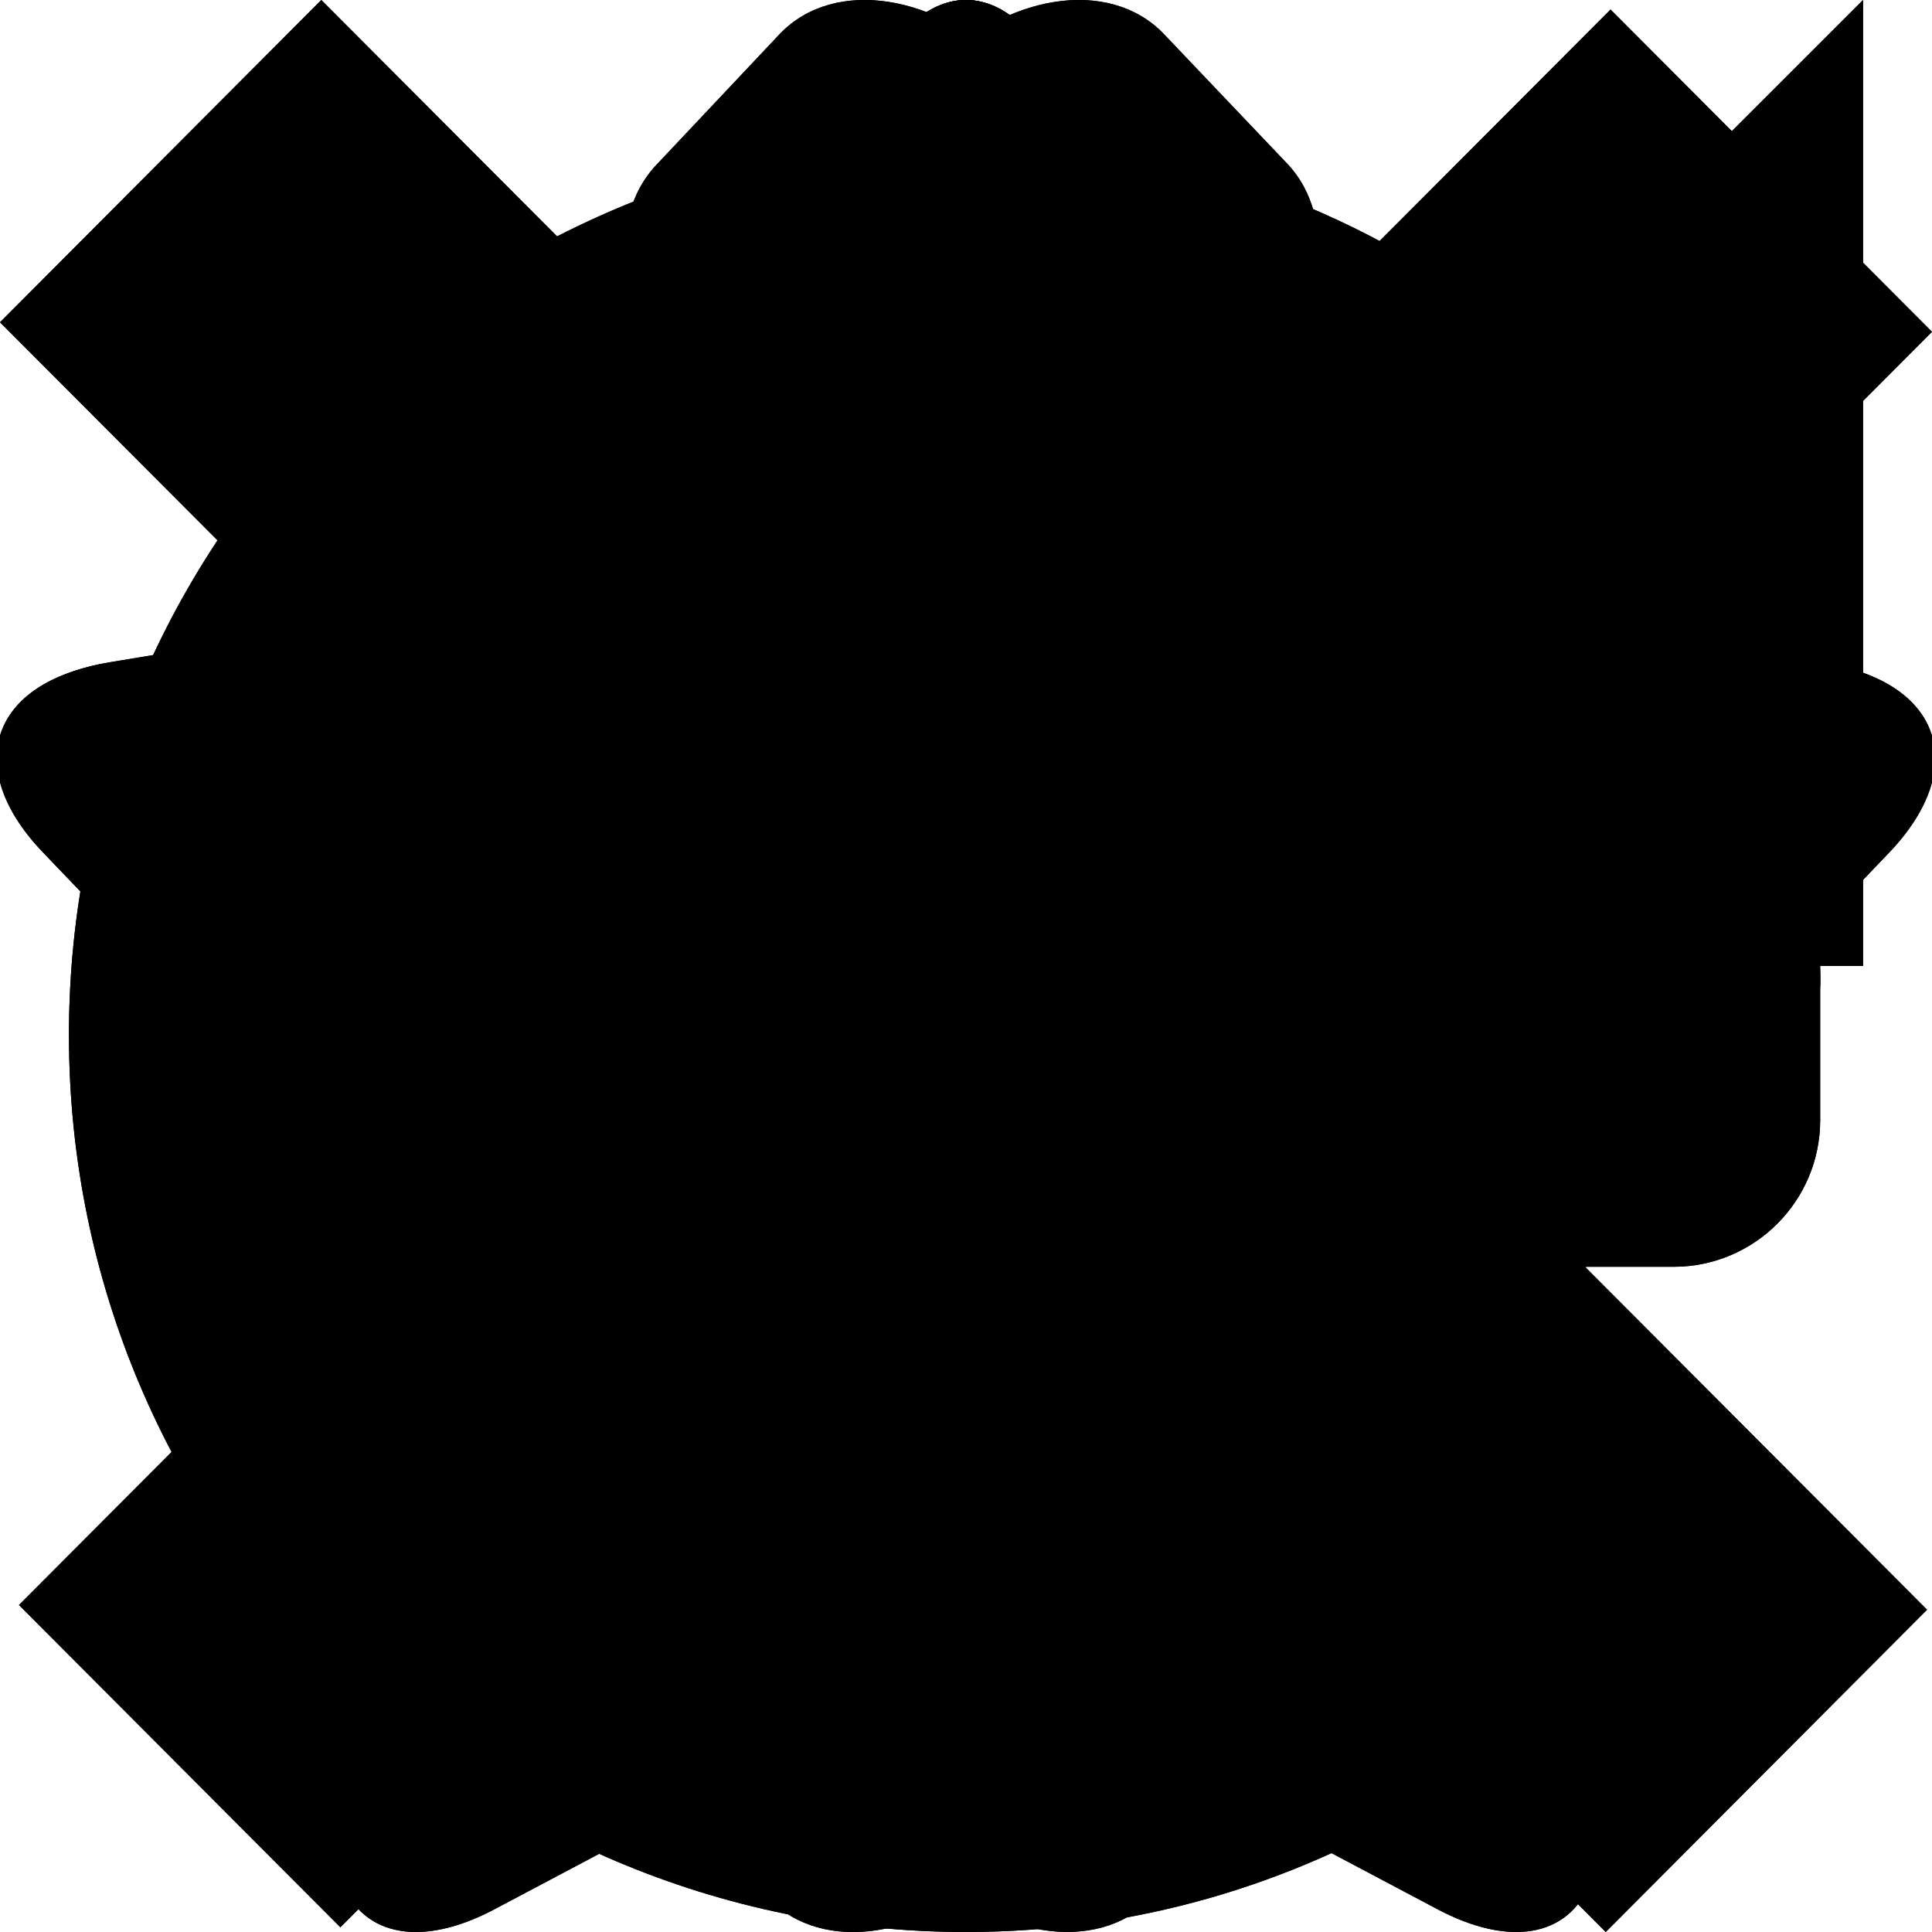
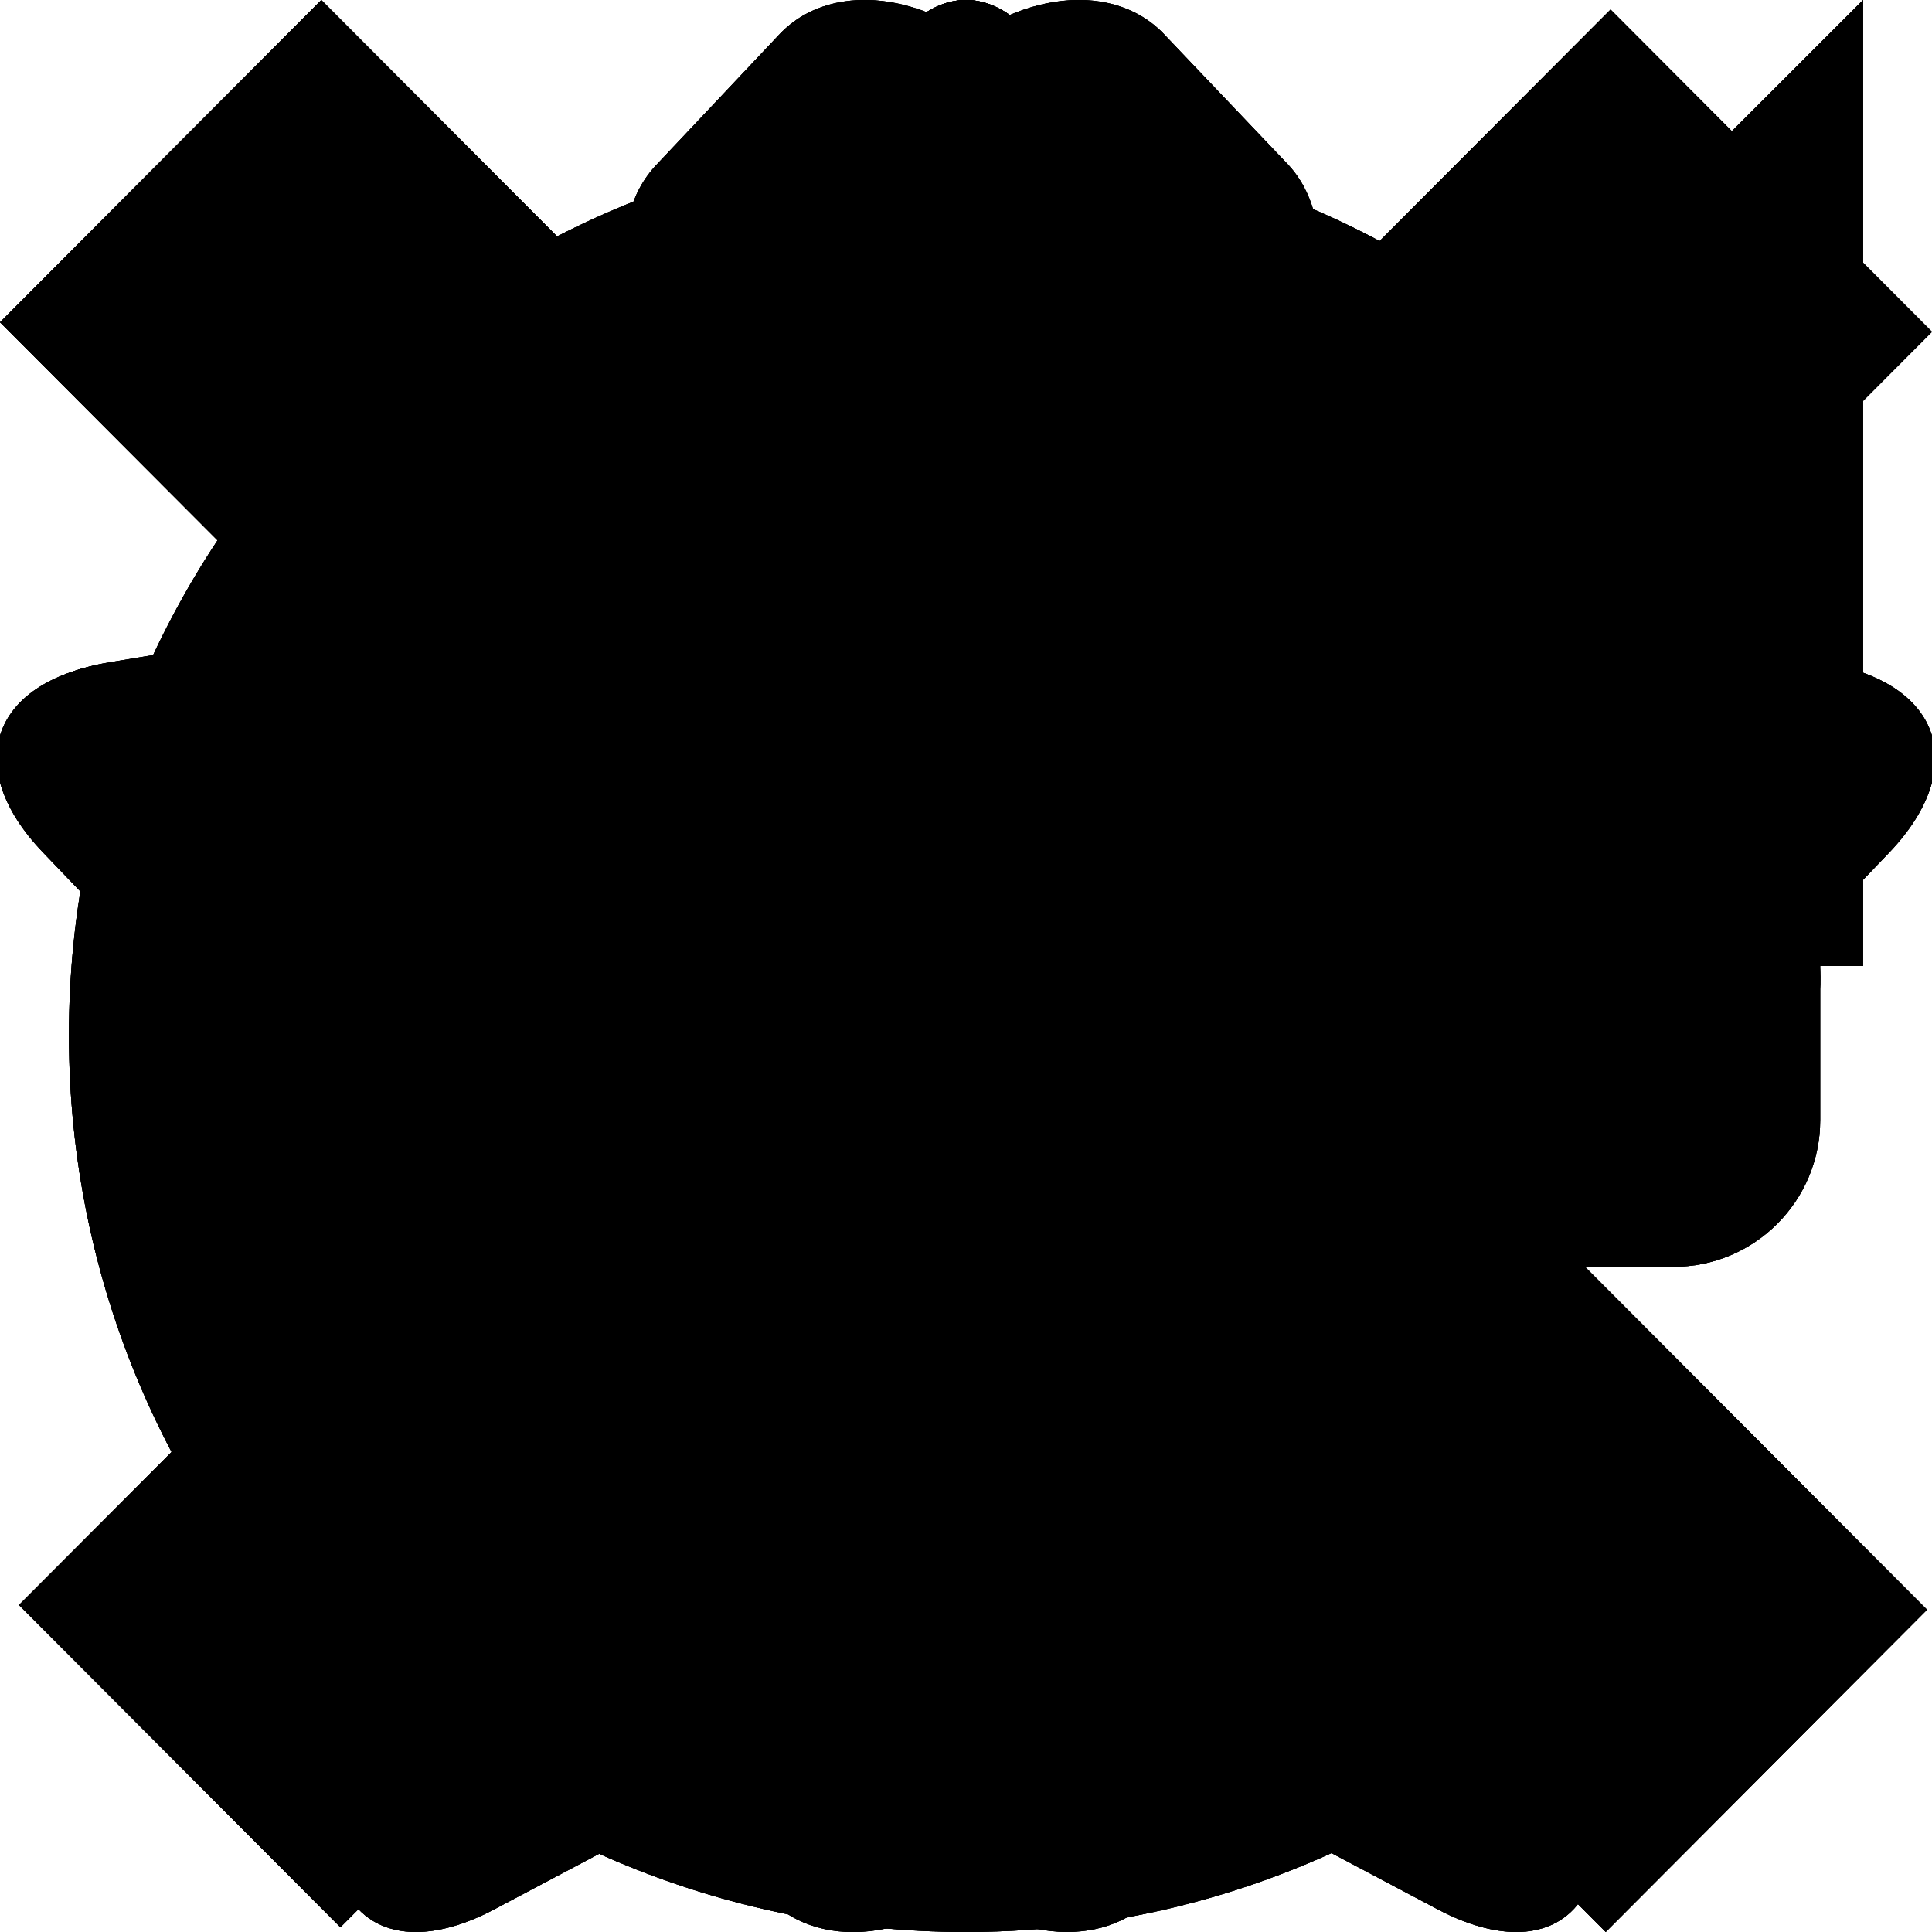
- <svg xmlns="http://www.w3.org/2000/svg" x="0px" y="0px" viewBox="0 0 16 16" enable-background="new 0 0 16 16" xml:space="preserve">
+ <svg xmlns="http://www.w3.org/2000/svg" xmlns:xlink="http://www.w3.org/1999/xlink" x="0px" y="0px" viewBox="0 0 16 16" enable-background="new 0 0 16 16" xml:space="preserve">
  <style>
- g:not(:target) {
+ use:not(:target) {
  display: none;
}

- path {
+ use {
  fill: menutext;
}

- g.active &gt; path {
+ use[id$="-active"] {
  fill: -moz-menuhovertext;
}
+ 
+ use[id$="-disabled"] {
+   fill: graytext;
+ }
</style>
-   <g id="back">
-     <path fill-rule="evenodd" clip-rule="evenodd" d="M1.192,8.893L2.21,9.964c0.064,0.065,0.136,0.117,0.214,0.159     l5.199,5.301c0.607,0.63,1.465,0.764,1.915,0.297l1.02-1.082c0.449-0.467,0.32-1.357-0.288-1.99l-2.116-2.158h5.705     c0.671,0,1.215-0.544,1.215-1.215v-2.43c0-0.671-0.544-1.215-1.215-1.215H8.094l2.271-2.309c0.609-0.626,0.737-1.512,0.288-1.974     L9.635,0.278C9.184-0.188,8.327-0.055,7.718,0.575L2.479,5.901C2.38,5.946,2.289,6.008,2.21,6.089L1.192,7.171     c-0.21,0.219-0.293,0.53-0.26,0.864C0.899,8.367,0.981,8.676,1.192,8.893z" />
-   </g>
-   <g id="forward">
-     <path fill-rule="evenodd" clip-rule="evenodd" d="M14.808,7.107L13.79,6.036c-0.064-0.065-0.136-0.117-0.214-0.159     L8.377,0.576C7.77-0.054,6.912-0.189,6.461,0.278L5.441,1.36c-0.449,0.467-0.32,1.357,0.288,1.99l2.116,2.158H2.14     c-0.671,0-1.215,0.544-1.215,1.215v2.43c0,0.671,0.544,1.215,1.215,1.215h5.765l-2.271,2.309c-0.609,0.626-0.737,1.512-0.288,1.974     l1.019,1.072c0.451,0.465,1.308,0.332,1.917-0.297l5.238-5.326c0.1-0.045,0.191-0.107,0.269-0.188l1.019-1.082     c0.21-0.219,0.293-0.53,0.26-0.864C15.101,7.633,15.019,7.324,14.808,7.107z" />
-   </g>
-   <g id="reload">
-     <path fill-rule="evenodd" clip-rule="evenodd" d="M15.429,8h-8l3.207-3.207C9.889,4.265,8.986,3.947,8,3.947     c-2.554,0-4.625,2.071-4.625,4.625S5.446,13.196,8,13.196c1.638,0,3.069-0.857,3.891-2.141l2.576,1.104     C13.199,14.439,10.794,16,8,16c-4.103,0-7.429-3.326-7.429-7.429S3.897,1.143,8,1.143c1.762,0,3.366,0.624,4.631,1.654L15.429,0V8z" />
-   </g>
-   <g id="stop">
-     <polygon fill-rule="evenodd" clip-rule="evenodd" points="16,2.748 13.338,0.079 8.038,5.391 2.661,0 0,2.669     5.377,8.059 0.157,13.292 2.819,15.961 8.039,10.728 13.298,16 15.959,13.331 10.701,8.06" />
-   </g>
-   <g id="bookmark">
-     <path d="M8.008,3.632l0.986,2.012l0.452,0.922l1.014,0.169l2.326,0.389l-1.719,1.799l-0.676,0.708l0.145,0.967     L10.896,13l-1.959-1.039l-0.937-0.497l-0.937,0.497l-1.957,1.038L5.468,10.6l0.146-0.968L4.937,8.924L3.219,7.126l2.351-0.39     l1.023-0.17l0.45-0.934L8.008,3.632 M8,0C7.72,0,7.44,0.217,7.228,0.65L5.242,4.766L0.907,5.485c-0.958,0.159-1.195,0.861-0.53,1.56     l3.113,3.258l-0.69,4.583c-0.105,0.689,0.172,1.092,0.658,1.092c0.185,0,0.399-0.058,0.635-0.181l3.906-2.072l3.906,2.072     c0.236,0.123,0.45,0.181,0.635,0.181c0.486,0,0.762-0.403,0.659-1.092l-0.687-4.583l3.109-3.255c0.666-0.702,0.428-1.404-0.53-1.564     l-4.303-0.719L8.772,0.65C8.56,0.217,8.28,0,8,0L8,0z" />
-   </g>
-   <g id="bookmark-starred">
-     <path d="M8,0C7.719,0,7.438,0.217,7.225,0.651L5.233,4.773l-4.35,0.72c-0.961,0.159-1.199,0.862-0.531,1.562     l3.124,3.262l-0.692,4.589C2.679,15.596,2.957,16,3.444,16c0.185,0,0.401-0.058,0.637-0.181L8,13.744l3.919,2.075     C12.156,15.942,12.372,16,12.557,16c0.487,0,0.764-0.404,0.661-1.094l-0.69-4.589l3.12-3.259c0.668-0.703,0.43-1.406-0.532-1.566     l-4.317-0.72L8.775,0.651C8.562,0.217,8.281,0,8,0L8,0z" />
-   </g>
-   <g id="back-active" class="active">
-     <path fill-rule="evenodd" clip-rule="evenodd" d="M1.192,8.893L2.21,9.964c0.064,0.065,0.136,0.117,0.214,0.159     l5.199,5.301c0.607,0.63,1.465,0.764,1.915,0.297l1.02-1.082c0.449-0.467,0.32-1.357-0.288-1.99l-2.116-2.158h5.705     c0.671,0,1.215-0.544,1.215-1.215v-2.43c0-0.671-0.544-1.215-1.215-1.215H8.094l2.271-2.309c0.609-0.626,0.737-1.512,0.288-1.974     L9.635,0.278C9.184-0.188,8.327-0.055,7.718,0.575L2.479,5.901C2.38,5.946,2.289,6.008,2.21,6.089L1.192,7.171     c-0.21,0.219-0.293,0.53-0.26,0.864C0.899,8.367,0.981,8.676,1.192,8.893z" />
-   </g>
-   <g id="forward-active" class="active">
-     <path fill-rule="evenodd" clip-rule="evenodd" d="M14.808,7.107L13.79,6.036c-0.064-0.065-0.136-0.117-0.214-0.159     L8.377,0.576C7.77-0.054,6.912-0.189,6.461,0.278L5.441,1.36c-0.449,0.467-0.32,1.357,0.288,1.99l2.116,2.158H2.14     c-0.671,0-1.215,0.544-1.215,1.215v2.43c0,0.671,0.544,1.215,1.215,1.215h5.765l-2.271,2.309c-0.609,0.626-0.737,1.512-0.288,1.974     l1.019,1.072c0.451,0.465,1.308,0.332,1.917-0.297l5.238-5.326c0.1-0.045,0.191-0.107,0.269-0.188l1.019-1.082     c0.21-0.219,0.293-0.53,0.26-0.864C15.101,7.633,15.019,7.324,14.808,7.107z" />
-   </g>
-   <g id="reload-active" class="active">
-     <path fill-rule="evenodd" clip-rule="evenodd" d="M15.429,8h-8l3.207-3.207C9.889,4.265,8.986,3.947,8,3.947     c-2.554,0-4.625,2.071-4.625,4.625S5.446,13.196,8,13.196c1.638,0,3.069-0.857,3.891-2.141l2.576,1.104     C13.199,14.439,10.794,16,8,16c-4.103,0-7.429-3.326-7.429-7.429S3.897,1.143,8,1.143c1.762,0,3.366,0.624,4.631,1.654L15.429,0V8z" />
-   </g>
-   <g id="stop-active" class="active">
-     <polygon fill-rule="evenodd" clip-rule="evenodd" points="16,2.748 13.338,0.079 8.038,5.391 2.661,0 0,2.669     5.377,8.059 0.157,13.292 2.819,15.961 8.039,10.728 13.298,16 15.959,13.331 10.701,8.06" />
-   </g>
-   <g id="bookmark-active" class="active">
-     <path d="M8.008,3.632l0.986,2.012l0.452,0.922l1.014,0.169l2.326,0.389l-1.719,1.799l-0.676,0.708l0.145,0.967     L10.896,13l-1.959-1.039l-0.937-0.497l-0.937,0.497l-1.957,1.038L5.468,10.6l0.146-0.968L4.937,8.924L3.219,7.126l2.351-0.39     l1.023-0.17l0.45-0.934L8.008,3.632 M8,0C7.72,0,7.44,0.217,7.228,0.65L5.242,4.766L0.907,5.485c-0.958,0.159-1.195,0.861-0.53,1.56     l3.113,3.258l-0.69,4.583c-0.105,0.689,0.172,1.092,0.658,1.092c0.185,0,0.399-0.058,0.635-0.181l3.906-2.072l3.906,2.072     c0.236,0.123,0.45,0.181,0.635,0.181c0.486,0,0.762-0.403,0.659-1.092l-0.687-4.583l3.109-3.255c0.666-0.702,0.428-1.404-0.53-1.564     l-4.303-0.719L8.772,0.65C8.56,0.217,8.28,0,8,0L8,0z" />
-   </g>
-   <g id="bookmark-starred-active" class="active">
-     <path d="M8,0C7.719,0,7.438,0.217,7.225,0.651L5.233,4.773l-4.35,0.72c-0.961,0.159-1.199,0.862-0.531,1.562     l3.124,3.262l-0.692,4.589C2.679,15.596,2.957,16,3.444,16c0.185,0,0.401-0.058,0.637-0.181L8,13.744l3.919,2.075     C12.156,15.942,12.372,16,12.557,16c0.487,0,0.764-0.404,0.661-1.094l-0.69-4.589l3.12-3.259c0.668-0.703,0.43-1.406-0.532-1.566     l-4.317-0.72L8.775,0.651C8.562,0.217,8.281,0,8,0L8,0z" />
-   </g>
+   <defs style="display:none">
+     <path id="back-shape" fill-rule="evenodd" clip-rule="evenodd" d="M1.192,8.893L2.21,9.964c0.064,0.065,0.136,0.117,0.214,0.159     l5.199,5.301c0.607,0.63,1.465,0.764,1.915,0.297l1.02-1.082c0.449-0.467,0.32-1.357-0.288-1.99l-2.116-2.158h5.705     c0.671,0,1.215-0.544,1.215-1.215v-2.43c0-0.671-0.544-1.215-1.215-1.215H8.094l2.271-2.309c0.609-0.626,0.737-1.512,0.288-1.974     L9.635,0.278C9.184-0.188,8.327-0.055,7.718,0.575L2.479,5.901C2.38,5.946,2.289,6.008,2.21,6.089L1.192,7.171     c-0.21,0.219-0.293,0.53-0.26,0.864C0.899,8.367,0.981,8.676,1.192,8.893z" />
+     <path id="forward-shape" fill-rule="evenodd" clip-rule="evenodd" d="M14.808,7.107L13.79,6.036c-0.064-0.065-0.136-0.117-0.214-0.159     L8.377,0.576C7.77-0.054,6.912-0.189,6.461,0.278L5.441,1.36c-0.449,0.467-0.32,1.357,0.288,1.99l2.116,2.158H2.14     c-0.671,0-1.215,0.544-1.215,1.215v2.43c0,0.671,0.544,1.215,1.215,1.215h5.765l-2.271,2.309c-0.609,0.626-0.737,1.512-0.288,1.974     l1.019,1.072c0.451,0.465,1.308,0.332,1.917-0.297l5.238-5.326c0.1-0.045,0.191-0.107,0.269-0.188l1.019-1.082     c0.21-0.219,0.293-0.53,0.26-0.864C15.101,7.633,15.019,7.324,14.808,7.107z" />
+     <path id="reload-shape" fill-rule="evenodd" clip-rule="evenodd" d="M15.429,8h-8l3.207-3.207C9.889,4.265,8.986,3.947,8,3.947     c-2.554,0-4.625,2.071-4.625,4.625S5.446,13.196,8,13.196c1.638,0,3.069-0.857,3.891-2.141l2.576,1.104     C13.199,14.439,10.794,16,8,16c-4.103,0-7.429-3.326-7.429-7.429S3.897,1.143,8,1.143c1.762,0,3.366,0.624,4.631,1.654L15.429,0V8z" />
+     <polygon id="stop-shape" fill-rule="evenodd" clip-rule="evenodd" points="16,2.748 13.338,0.079 8.038,5.391 2.661,0 0,2.669     5.377,8.059 0.157,13.292 2.819,15.961 8.039,10.728 13.298,16 15.959,13.331 10.701,8.06" />
+     <path id="bookmark-shape" d="M8.008,3.632l0.986,2.012l0.452,0.922l1.014,0.169l2.326,0.389l-1.719,1.799l-0.676,0.708l0.145,0.967     L10.896,13l-1.959-1.039l-0.937-0.497l-0.937,0.497l-1.957,1.038L5.468,10.6l0.146-0.968L4.937,8.924L3.219,7.126l2.351-0.39     l1.023-0.17l0.45-0.934L8.008,3.632 M8,0C7.72,0,7.44,0.217,7.228,0.65L5.242,4.766L0.907,5.485c-0.958,0.159-1.195,0.861-0.53,1.56     l3.113,3.258l-0.69,4.583c-0.105,0.689,0.172,1.092,0.658,1.092c0.185,0,0.399-0.058,0.635-0.181l3.906-2.072l3.906,2.072     c0.236,0.123,0.45,0.181,0.635,0.181c0.486,0,0.762-0.403,0.659-1.092l-0.687-4.583l3.109-3.255c0.666-0.702,0.428-1.404-0.53-1.564     l-4.303-0.719L8.772,0.65C8.56,0.217,8.28,0,8,0L8,0z" />
+     <path id="bookmarked-shape" d="M8,0C7.719,0,7.438,0.217,7.225,0.651L5.233,4.773l-4.35,0.72c-0.961,0.159-1.199,0.862-0.531,1.562     l3.124,3.262l-0.692,4.589C2.679,15.596,2.957,16,3.444,16c0.185,0,0.401-0.058,0.637-0.181L8,13.744l3.919,2.075     C12.156,15.942,12.372,16,12.557,16c0.487,0,0.764-0.404,0.661-1.094l-0.69-4.589l3.12-3.259c0.668-0.703,0.43-1.406-0.532-1.566     l-4.317-0.72L8.775,0.651C8.562,0.217,8.281,0,8,0L8,0z" />
+   </defs>
+   <use id="back" xlink:href="#back-shape" />
+   <use id="back-active" xlink:href="#back-shape" />
+   <use id="back-disabled" xlink:href="#back-shape" />
+   <use id="forward" xlink:href="#forward-shape" />
+   <use id="forward-active" xlink:href="#forward-shape" />
+   <use id="forward-disabled" xlink:href="#forward-shape" />
+   <use id="reload" xlink:href="#reload-shape" />
+   <use id="reload-active" xlink:href="#reload-shape" />
+   <use id="reload-disabled" xlink:href="#reload-shape" />
+   <use id="stop" xlink:href="#stop-shape" />
+   <use id="stop-active" xlink:href="#stop-shape" />
+   <use id="stop-disabled" xlink:href="#stop-shape" />
+   <use id="bookmark" xlink:href="#bookmark-shape" />
+   <use id="bookmark-active" xlink:href="#bookmark-shape" />
+   <use id="bookmark-disabled" xlink:href="#bookmark-shape" />
+   <use id="bookmarked" xlink:href="#bookmarked-shape" />
+   <use id="bookmarked-active" xlink:href="#bookmarked-shape" />
+   <use id="bookmarked-disabled" xlink:href="#bookmarked-shape" />
</svg>
